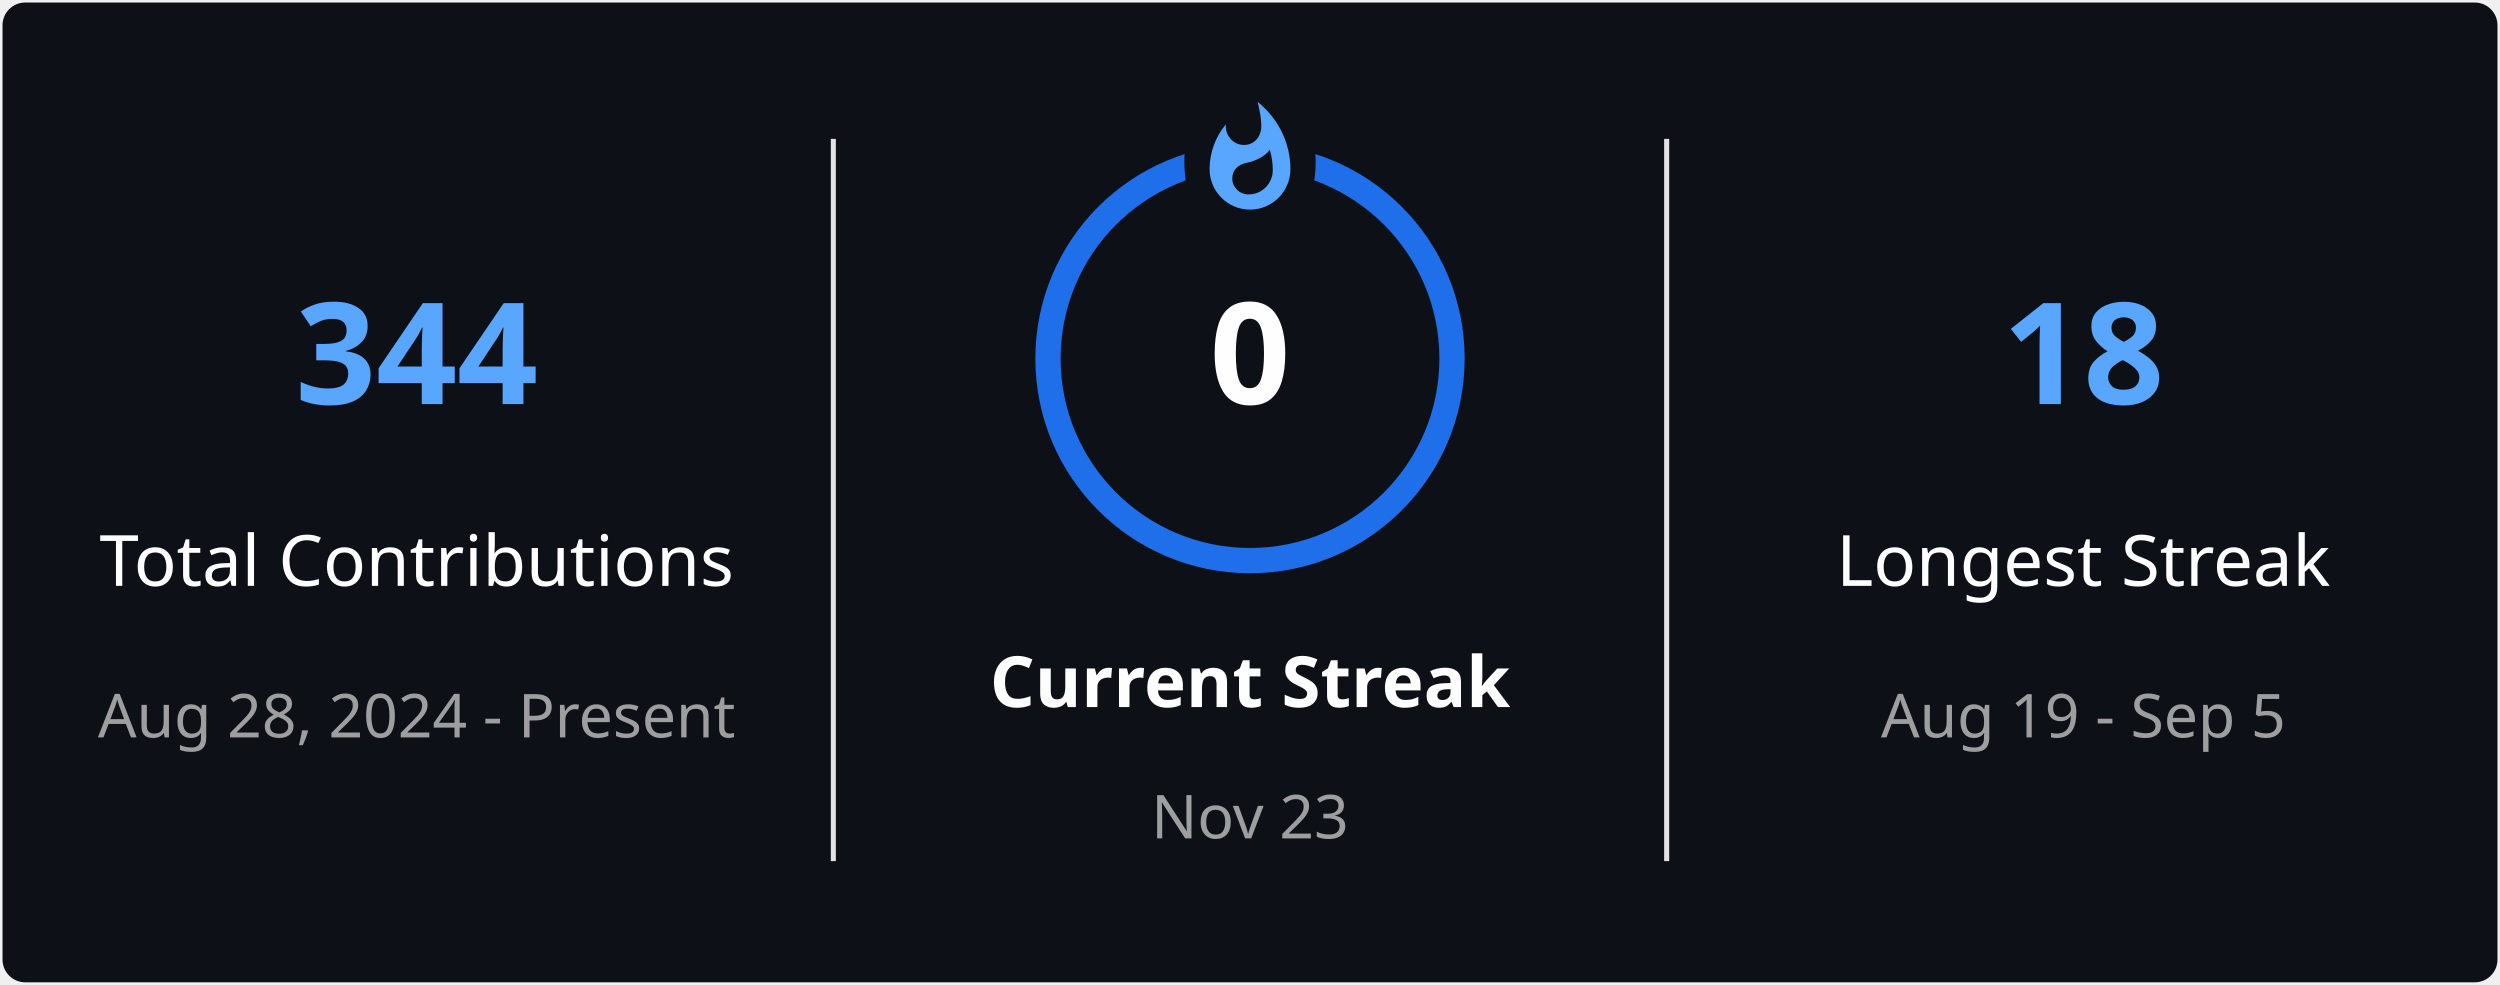
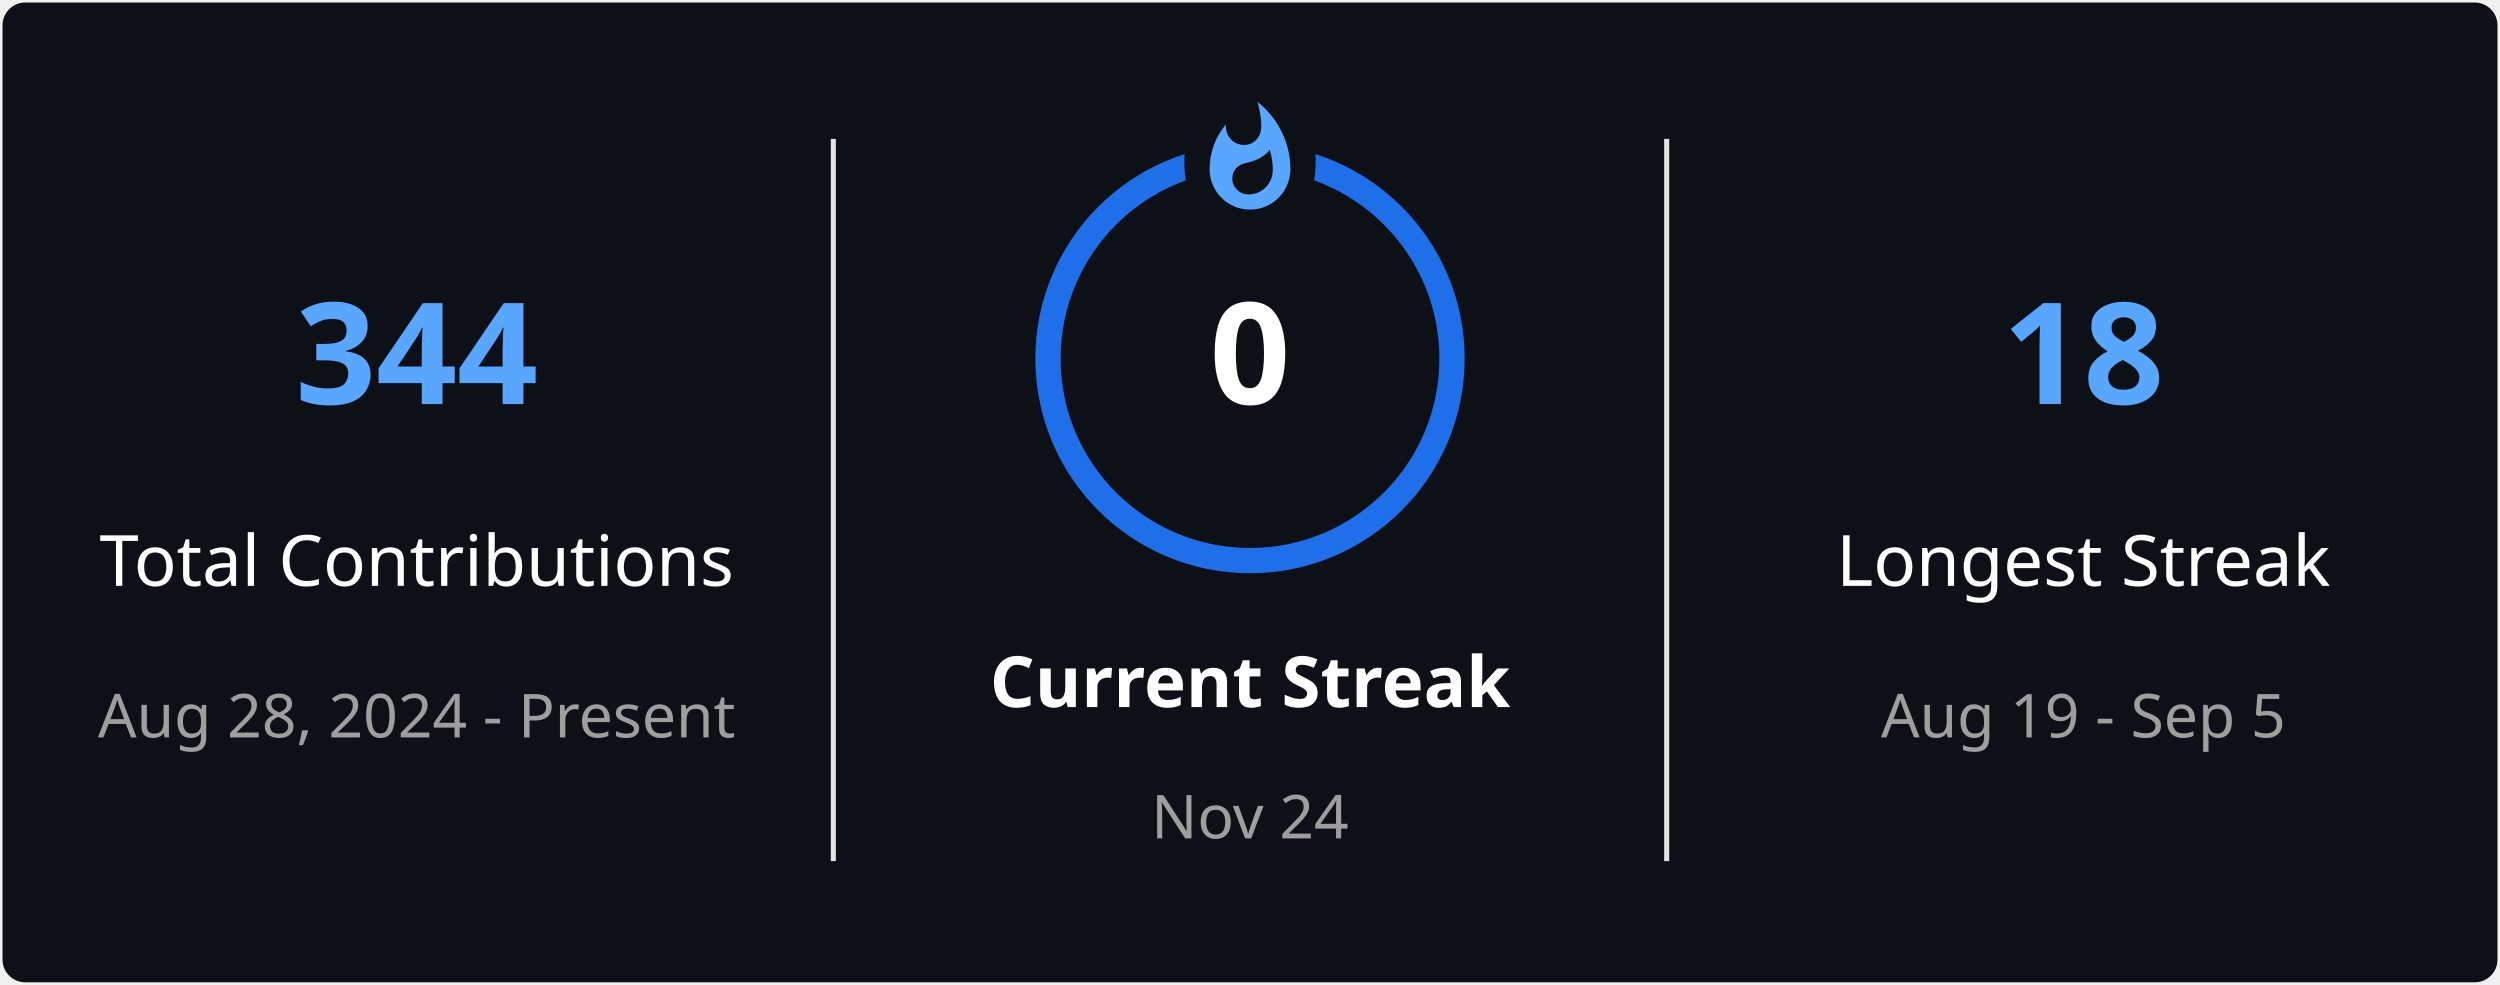
<svg xmlns="http://www.w3.org/2000/svg" style="isolation: isolate" viewBox="0 0 495 195" width="495px" height="195px" direction="ltr">
  <defs>
    <clipPath id="outer_rectangle">
      <rect width="495" height="195" rx="4.5" />
    </clipPath>
    <mask id="mask_out_ring_behind_fire">
      <rect width="495" height="195" fill="white" />
      <ellipse id="mask-ellipse" cx="247.5" cy="32" rx="13" ry="18" fill="black" />
    </mask>
  </defs>
  <g clip-path="url(#outer_rectangle)">
    <g style="isolation: isolate">
      <rect stroke="#000000" stroke-opacity="0" fill="#0D1117" rx="4.5" x="0.5" y="0.5" width="494" height="194" />
    </g>
    <g style="isolation: isolate">
      <line x1="165" y1="28" x2="165" y2="170" vector-effect="non-scaling-stroke" stroke-width="1" stroke="#E4E2E2" stroke-linejoin="miter" stroke-linecap="square" stroke-miterlimit="3" />
      <line x1="330" y1="28" x2="330" y2="170" vector-effect="non-scaling-stroke" stroke-width="1" stroke="#E4E2E2" stroke-linejoin="miter" stroke-linecap="square" stroke-miterlimit="3" />
    </g>
    <g style="isolation: isolate">
      <g transform="translate(82.5, 48)">
        <text x="0" y="32" stroke-width="0" text-anchor="middle" fill="#58A6FF" stroke="none" font-family="&quot;Segoe UI&quot;, Ubuntu, sans-serif" font-weight="700" font-size="28px" font-style="normal" style="opacity: 1; opacity: 1;">
                        344
                    </text>
      </g>
      <g transform="translate(82.5, 84)">
        <text x="0" y="32" stroke-width="0" text-anchor="middle" fill="#FEFEFE" stroke="none" font-family="&quot;Segoe UI&quot;, Ubuntu, sans-serif" font-weight="400" font-size="14px" font-style="normal" style="opacity: 1; opacity: 1;">
                        Total Contributions
                    </text>
      </g>
      <g transform="translate(82.5, 114)">
        <text x="0" y="32" stroke-width="0" text-anchor="middle" fill="#9E9E9E" stroke="none" font-family="&quot;Segoe UI&quot;, Ubuntu, sans-serif" font-weight="400" font-size="12px" font-style="normal" style="opacity: 1; opacity: 1;">
                        Aug 28, 2024 - Present
                    </text>
      </g>
    </g>
    <g style="isolation: isolate">
      <g transform="translate(247.5, 108)">
        <text x="0" y="32" stroke-width="0" text-anchor="middle" fill="#FEFEFE" stroke="none" font-family="&quot;Segoe UI&quot;, Ubuntu, sans-serif" font-weight="700" font-size="14px" font-style="normal" style="opacity: 1; opacity: 1;">
                        Current Streak
                    </text>
      </g>
      <g transform="translate(247.5, 145)">
        <text x="0" y="21" stroke-width="0" text-anchor="middle" fill="#9E9E9E" stroke="none" font-family="&quot;Segoe UI&quot;, Ubuntu, sans-serif" font-weight="400" font-size="12px" font-style="normal" style="opacity: 1; opacity: 1;">
-                         Nov 23
+                         Nov 24
                    </text>
      </g>
      <g mask="url(#mask_out_ring_behind_fire)">
        <circle cx="247.5" cy="71" r="40" fill="none" stroke="#1F6FEB" stroke-width="5" style="opacity: 1; opacity: 1;" />
      </g>
      <g transform="translate(247.5, 19.5)" stroke-opacity="0" style="opacity: 1; opacity: 1;">
        <path d="M -12 -0.5 L 15 -0.5 L 15 23.5 L -12 23.5 L -12 -0.5 Z" fill="none" />
        <path d="M 1.5 0.67 C 1.5 0.67 2.24 3.32 2.24 5.47 C 2.24 7.53 0.89 9.2 -1.17 9.2 C -3.23 9.2 -4.79 7.53 -4.79 5.47 L -4.76 5.11 C -6.78 7.51 -8 10.62 -8 13.99 C -8 18.41 -4.42 22 0 22 C 4.42 22 8 18.41 8 13.99 C 8 8.6 5.41 3.79 1.5 0.67 Z M -0.29 19 C -2.07 19 -3.51 17.6 -3.51 15.86 C -3.51 14.24 -2.46 13.1 -0.7 12.74 C 1.07 12.38 2.9 11.53 3.92 10.16 C 4.31 11.45 4.51 12.81 4.51 14.2 C 4.51 16.85 2.36 19 -0.29 19 Z" fill="#58A6FF" stroke-opacity="0" />
      </g>
      <g transform="translate(247.5, 48)">
        <text x="0" y="32" stroke-width="0" text-anchor="middle" fill="#FEFEFE" stroke="none" font-family="&quot;Segoe UI&quot;, Ubuntu, sans-serif" font-weight="700" font-size="28px" font-style="normal" style="font-size: 28px;">
                        0
                    </text>
      </g>
    </g>
    <g style="isolation: isolate">
      <g transform="translate(412.5, 48)">
        <text x="0" y="32" stroke-width="0" text-anchor="middle" fill="#58A6FF" stroke="none" font-family="&quot;Segoe UI&quot;, Ubuntu, sans-serif" font-weight="700" font-size="28px" font-style="normal" style="opacity: 1; opacity: 1;">
                        18
                    </text>
      </g>
      <g transform="translate(412.5, 84)">
        <text x="0" y="32" stroke-width="0" text-anchor="middle" fill="#FEFEFE" stroke="none" font-family="&quot;Segoe UI&quot;, Ubuntu, sans-serif" font-weight="400" font-size="14px" font-style="normal" style="opacity: 1; opacity: 1;">
                        Longest Streak
                    </text>
      </g>
      <g transform="translate(412.5, 114)">
        <text x="0" y="32" stroke-width="0" text-anchor="middle" fill="#9E9E9E" stroke="none" font-family="&quot;Segoe UI&quot;, Ubuntu, sans-serif" font-weight="400" font-size="12px" font-style="normal" style="opacity: 1; opacity: 1;">
                        Aug 19 - Sep 5
                    </text>
      </g>
    </g>
  </g>
</svg>
